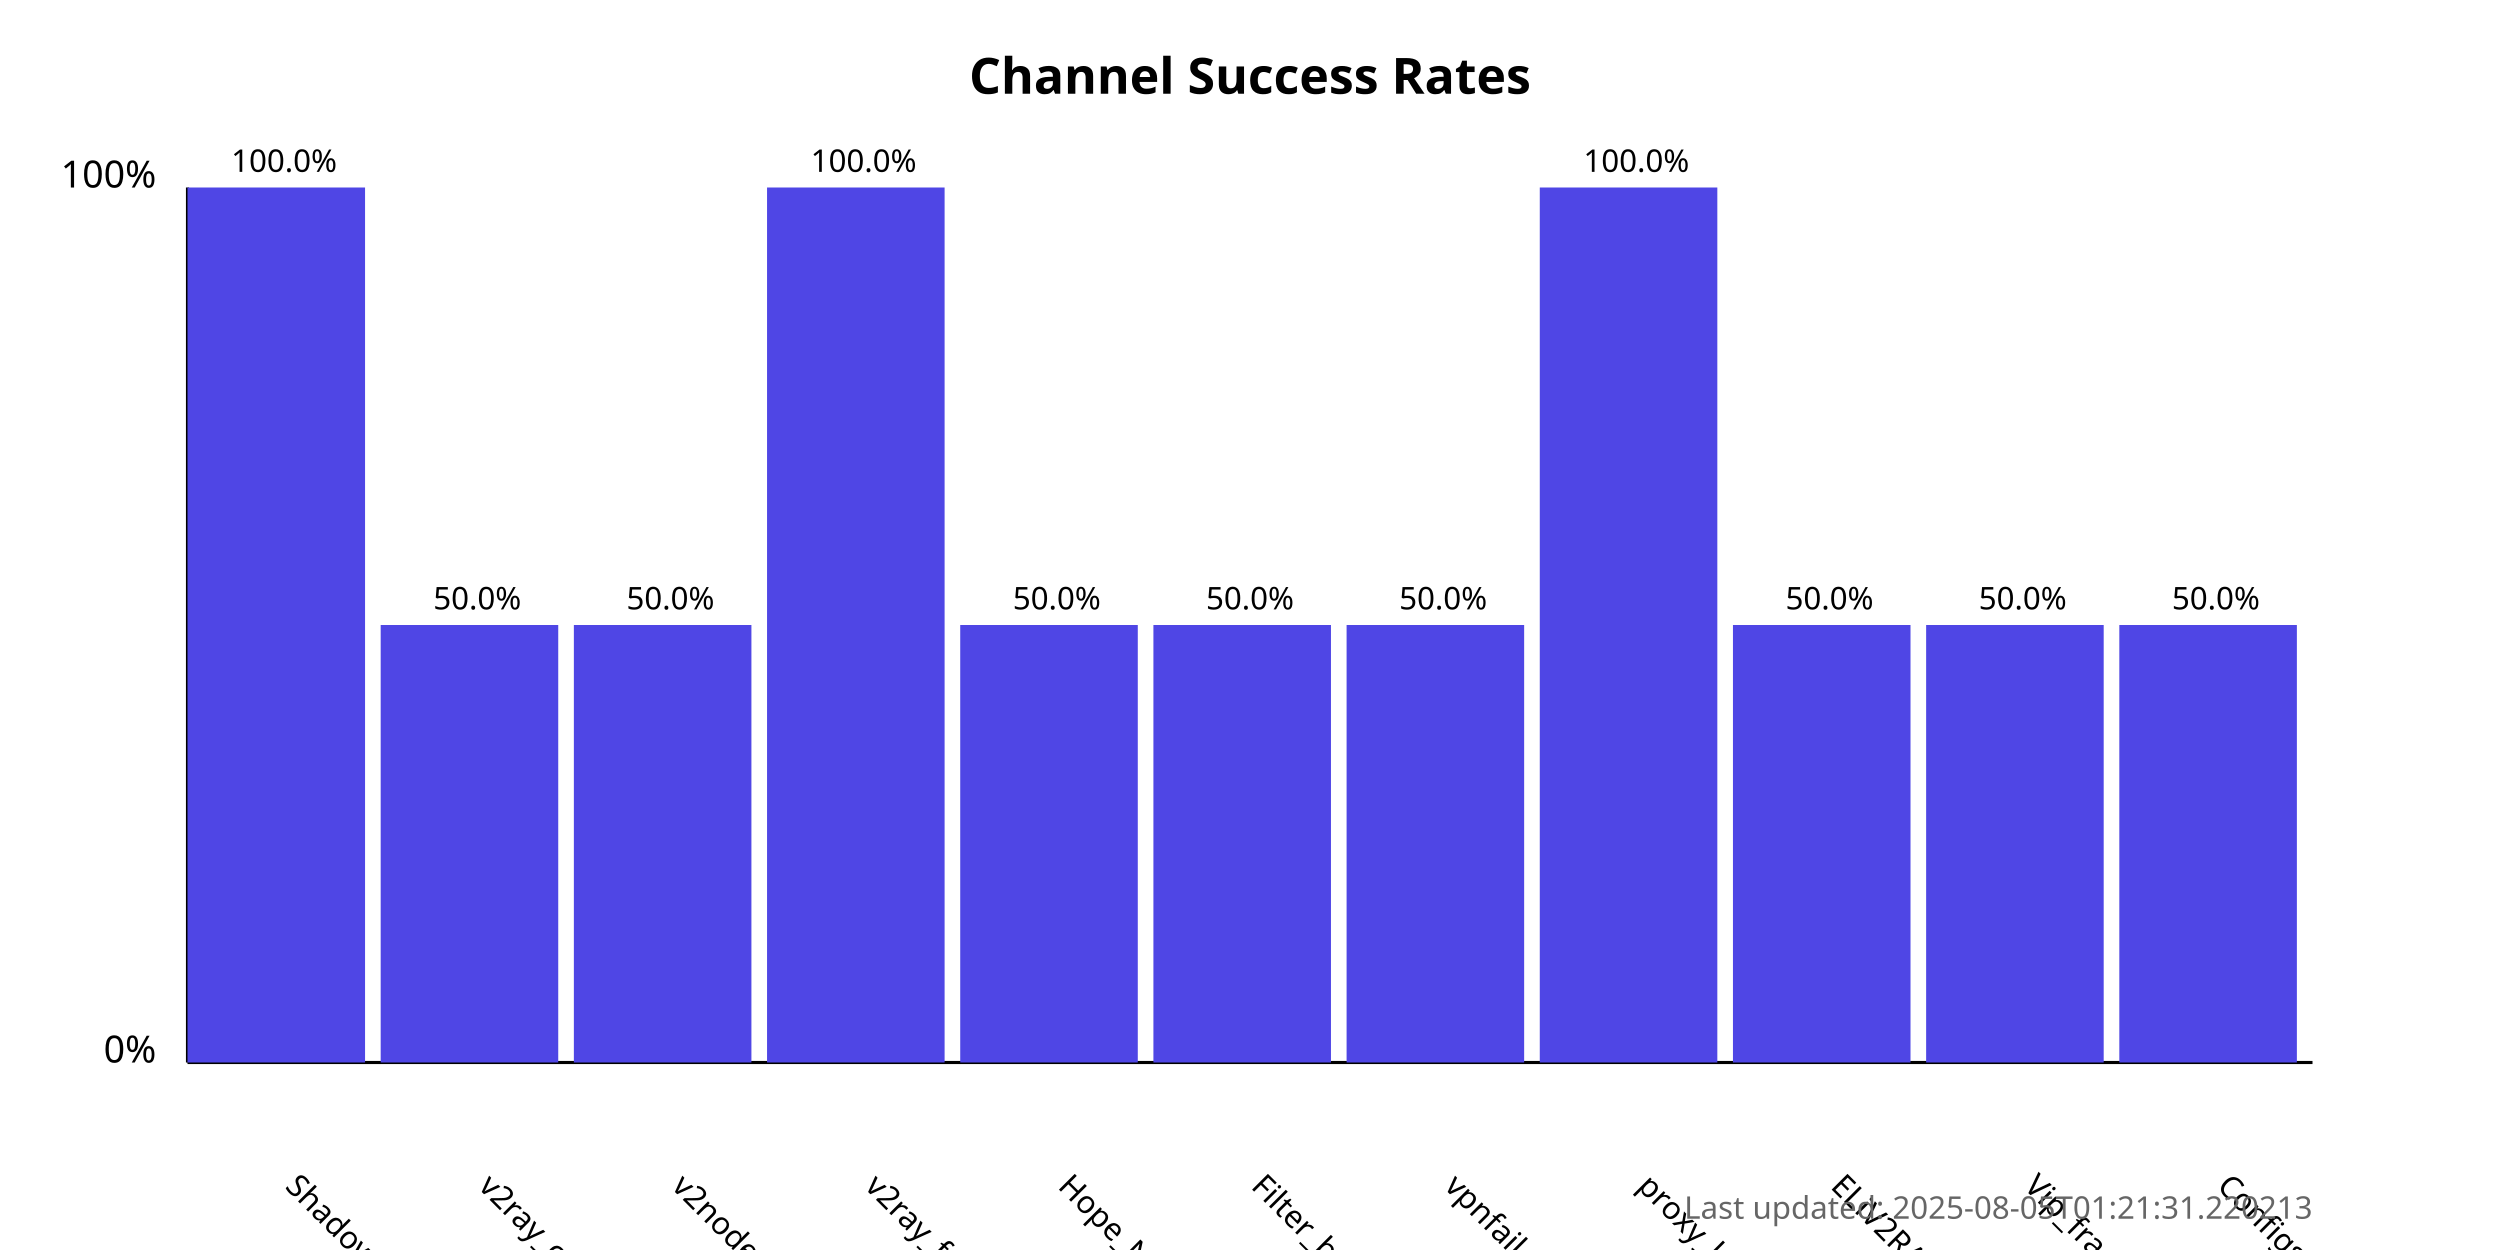
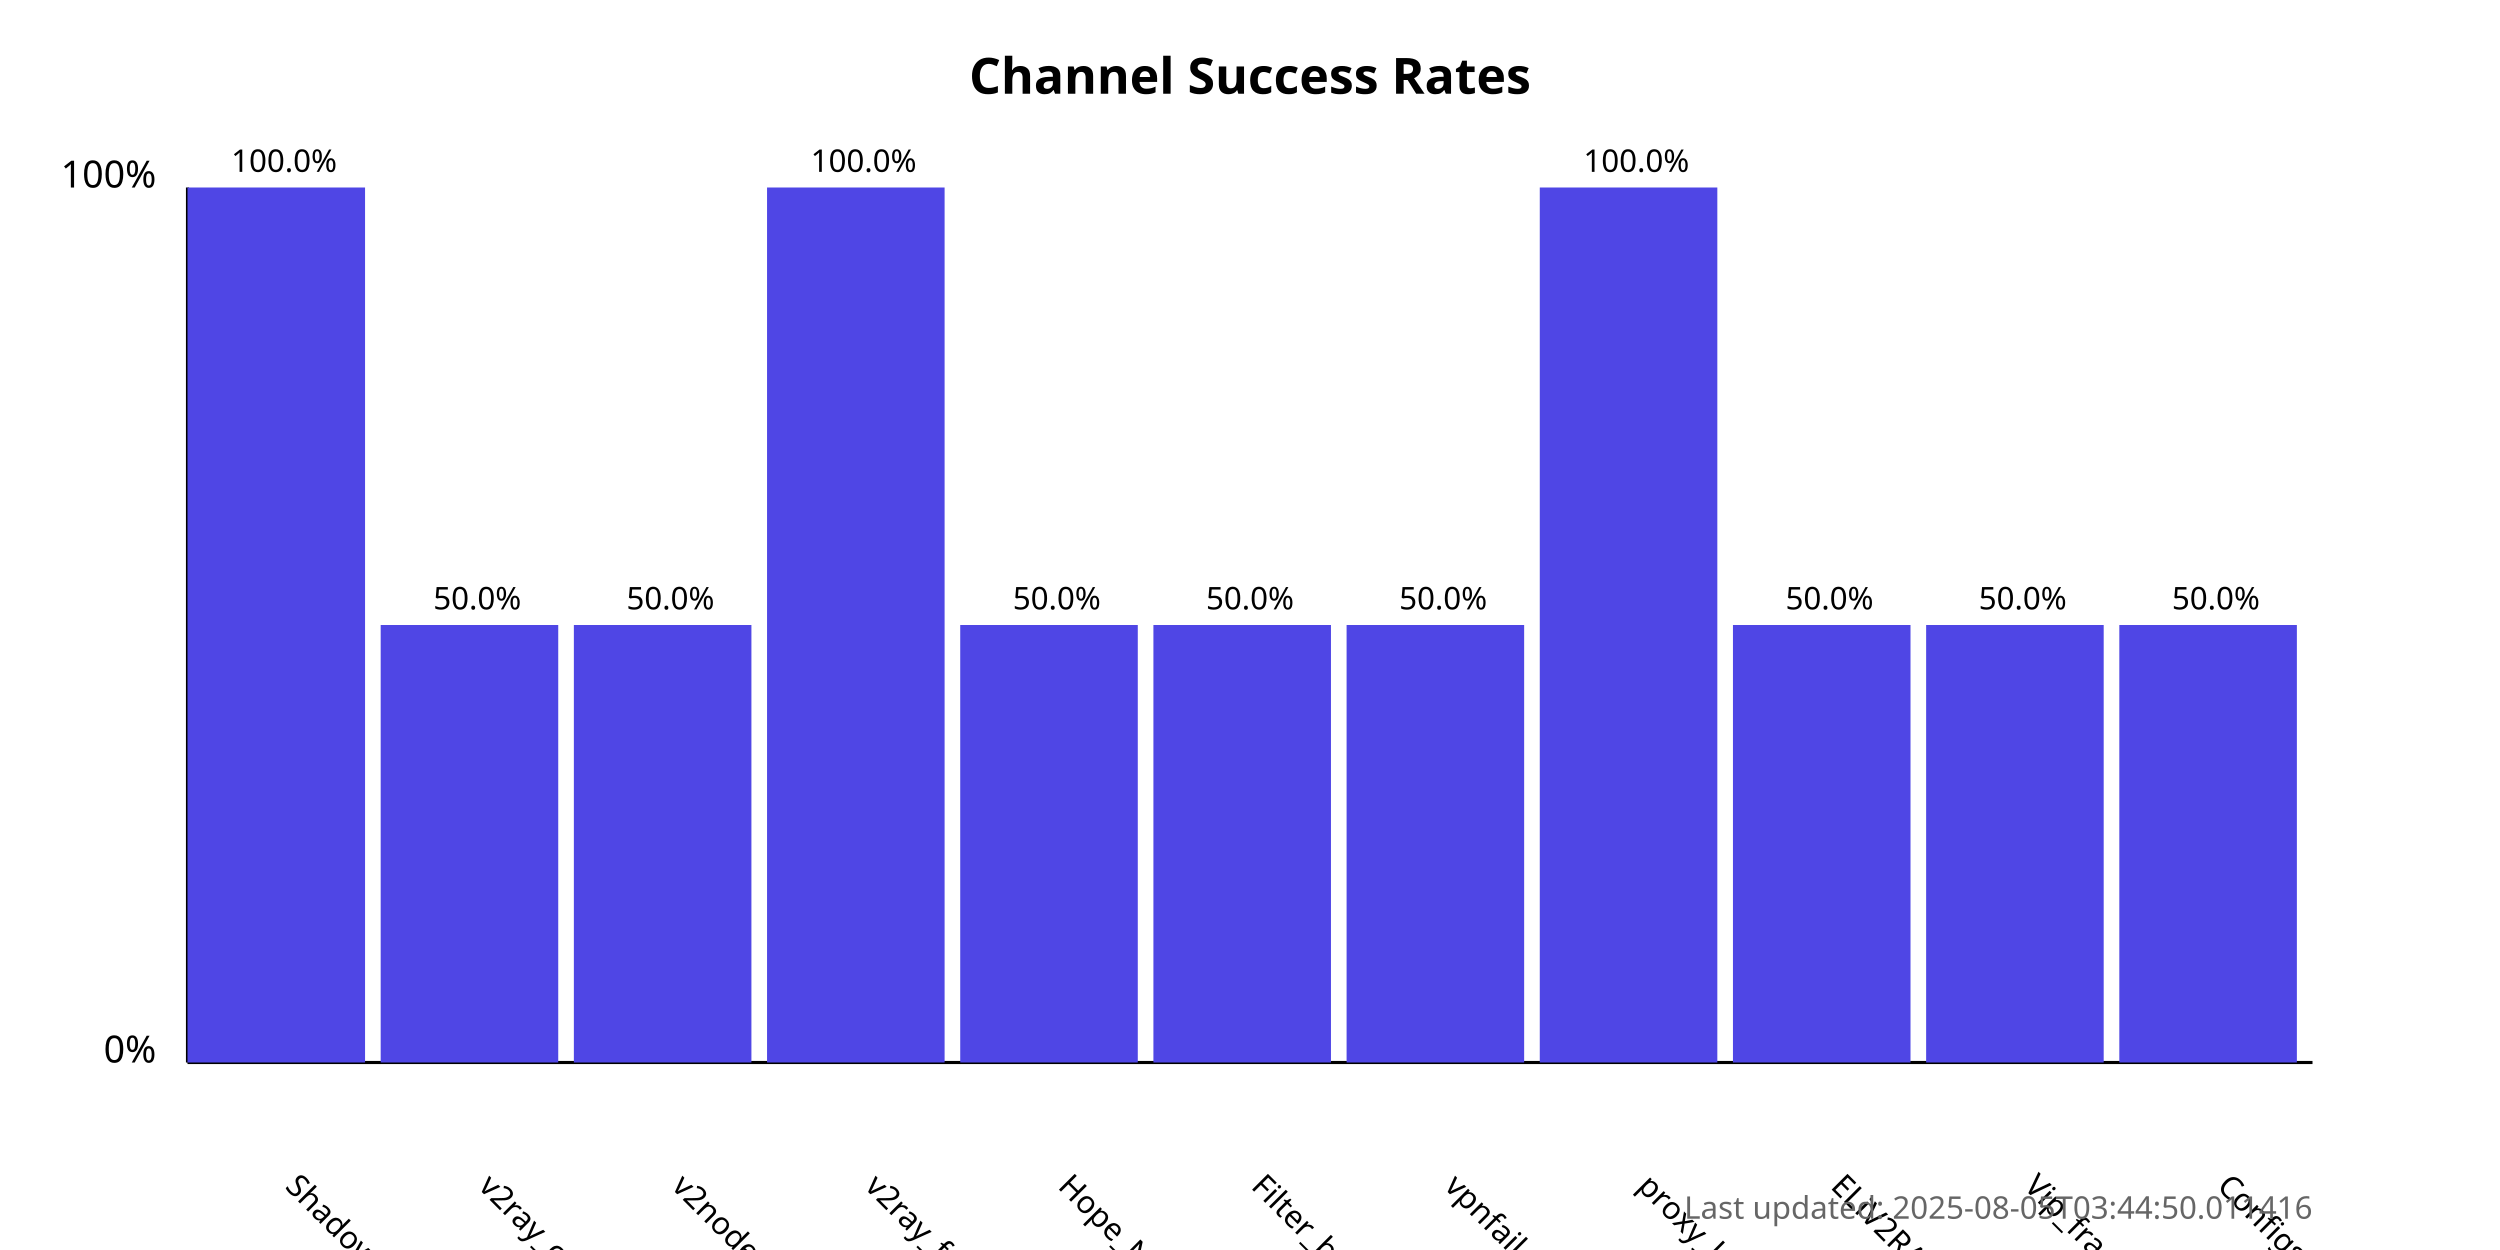
<svg xmlns="http://www.w3.org/2000/svg" width="800" height="400">
  <style>
            .chart-title { font: bold 16px sans-serif; }
            .axis-label { font: 12px sans-serif; }
            .tick-label { font: 10px sans-serif; }
            .bar { fill: #4f46e5; }
            .bar:hover { fill: #6366f1; }
            .timestamp { font: 10px sans-serif; fill: #666; }
        </style>
  <text x="400.0" y="30" text-anchor="middle" class="chart-title">
            Channel Success Rates
        </text>
  <line x1="60" y1="340" x2="60" y2="60" stroke="black" stroke-width="1" />
  <line x1="60" y1="340" x2="740" y2="340" stroke="black" stroke-width="1" />
  <text x="50" y="340" text-anchor="end" class="axis-label">0%</text>
  <text x="50" y="60" text-anchor="end" class="axis-label">100%</text>
  <g>
    <rect x="60" y="60.0" width="56.818" height="280.0" class="bar" />
    <text x="90.909" y="380" transform="rotate(45, 90.90909, 380)" text-anchor="start" class="tick-label">
                ShadowProxy66
            </text>
    <text x="90.909" y="55.0" text-anchor="middle" class="tick-label">
                100.0%
            </text>
  </g>
  <g>
    <rect x="121.818" y="200.0" width="56.818" height="140.0" class="bar" />
    <text x="152.727" y="380" transform="rotate(45, 152.7273, 380)" text-anchor="start" class="tick-label">
                v2ray_configs_pool
            </text>
    <text x="152.727" y="195.0" text-anchor="middle" class="tick-label">
                50.0%
            </text>
  </g>
  <g>
    <rect x="183.636" y="200.0" width="56.818" height="140.0" class="bar" />
    <text x="214.545" y="380" transform="rotate(45, 214.5455, 380)" text-anchor="start" class="tick-label">
                v2nodes
            </text>
    <text x="214.545" y="195.0" text-anchor="middle" class="tick-label">
                50.0%
            </text>
  </g>
  <g>
    <rect x="245.455" y="60.0" width="56.818" height="280.0" class="bar" />
    <text x="276.364" y="380" transform="rotate(45, 276.3636, 380)" text-anchor="start" class="tick-label">
                v2ray_free_conf
            </text>
    <text x="276.364" y="55.0" text-anchor="middle" class="tick-label">
                100.0%
            </text>
  </g>
  <g>
    <rect x="307.273" y="200.0" width="56.818" height="140.0" class="bar" />
    <text x="338.182" y="380" transform="rotate(45, 338.1818, 380)" text-anchor="start" class="tick-label">
                Hope_Net
            </text>
    <text x="338.182" y="195.0" text-anchor="middle" class="tick-label">
                50.0%
            </text>
  </g>
  <g>
    <rect x="369.091" y="200.0" width="56.818" height="140.0" class="bar" />
    <text x="400.0" y="380" transform="rotate(45, 400.0, 380)" text-anchor="start" class="tick-label">
                Filter_breaker
            </text>
    <text x="400.0" y="195.0" text-anchor="middle" class="tick-label">
                50.0%
            </text>
  </g>
  <g>
    <rect x="430.909" y="200.0" width="56.818" height="140.0" class="bar" />
    <text x="461.818" y="380" transform="rotate(45, 461.8182, 380)" text-anchor="start" class="tick-label">
                vpnfail_vless
            </text>
    <text x="461.818" y="195.0" text-anchor="middle" class="tick-label">
                50.0%
            </text>
  </g>
  <g>
    <rect x="492.727" y="60.0" width="56.818" height="280.0" class="bar" />
    <text x="523.636" y="380" transform="rotate(45, 523.6364, 380)" text-anchor="start" class="tick-label">
                proxy_kafee
            </text>
    <text x="523.636" y="55.0" text-anchor="middle" class="tick-label">
                100.0%
            </text>
  </g>
  <g>
    <rect x="554.545" y="200.0" width="56.818" height="140.0" class="bar" />
    <text x="585.455" y="380" transform="rotate(45, 585.4545, 380)" text-anchor="start" class="tick-label">
                ELiV2RAY
            </text>
    <text x="585.455" y="195.0" text-anchor="middle" class="tick-label">
                50.0%
            </text>
  </g>
  <g>
    <rect x="616.364" y="200.0" width="56.818" height="140.0" class="bar" />
    <text x="647.273" y="380" transform="rotate(45, 647.2727, 380)" text-anchor="start" class="tick-label">
                Vip_fragment_v2ray
            </text>
    <text x="647.273" y="195.0" text-anchor="middle" class="tick-label">
                50.0%
            </text>
  </g>
  <g>
    <rect x="678.182" y="200.0" width="56.818" height="140.0" class="bar" />
    <text x="709.091" y="380" transform="rotate(45, 709.0909, 380)" text-anchor="start" class="tick-label">
                ConfigsHubPlus
            </text>
    <text x="709.091" y="195.0" text-anchor="middle" class="tick-label">
                50.0%
            </text>
  </g>
  <text x="740" y="390" text-anchor="end" class="timestamp">
-             Last updated: 2025-08-05T01:21:31.220213
+             Last updated: 2025-08-05T03:44:50.011416
        </text>
</svg>
